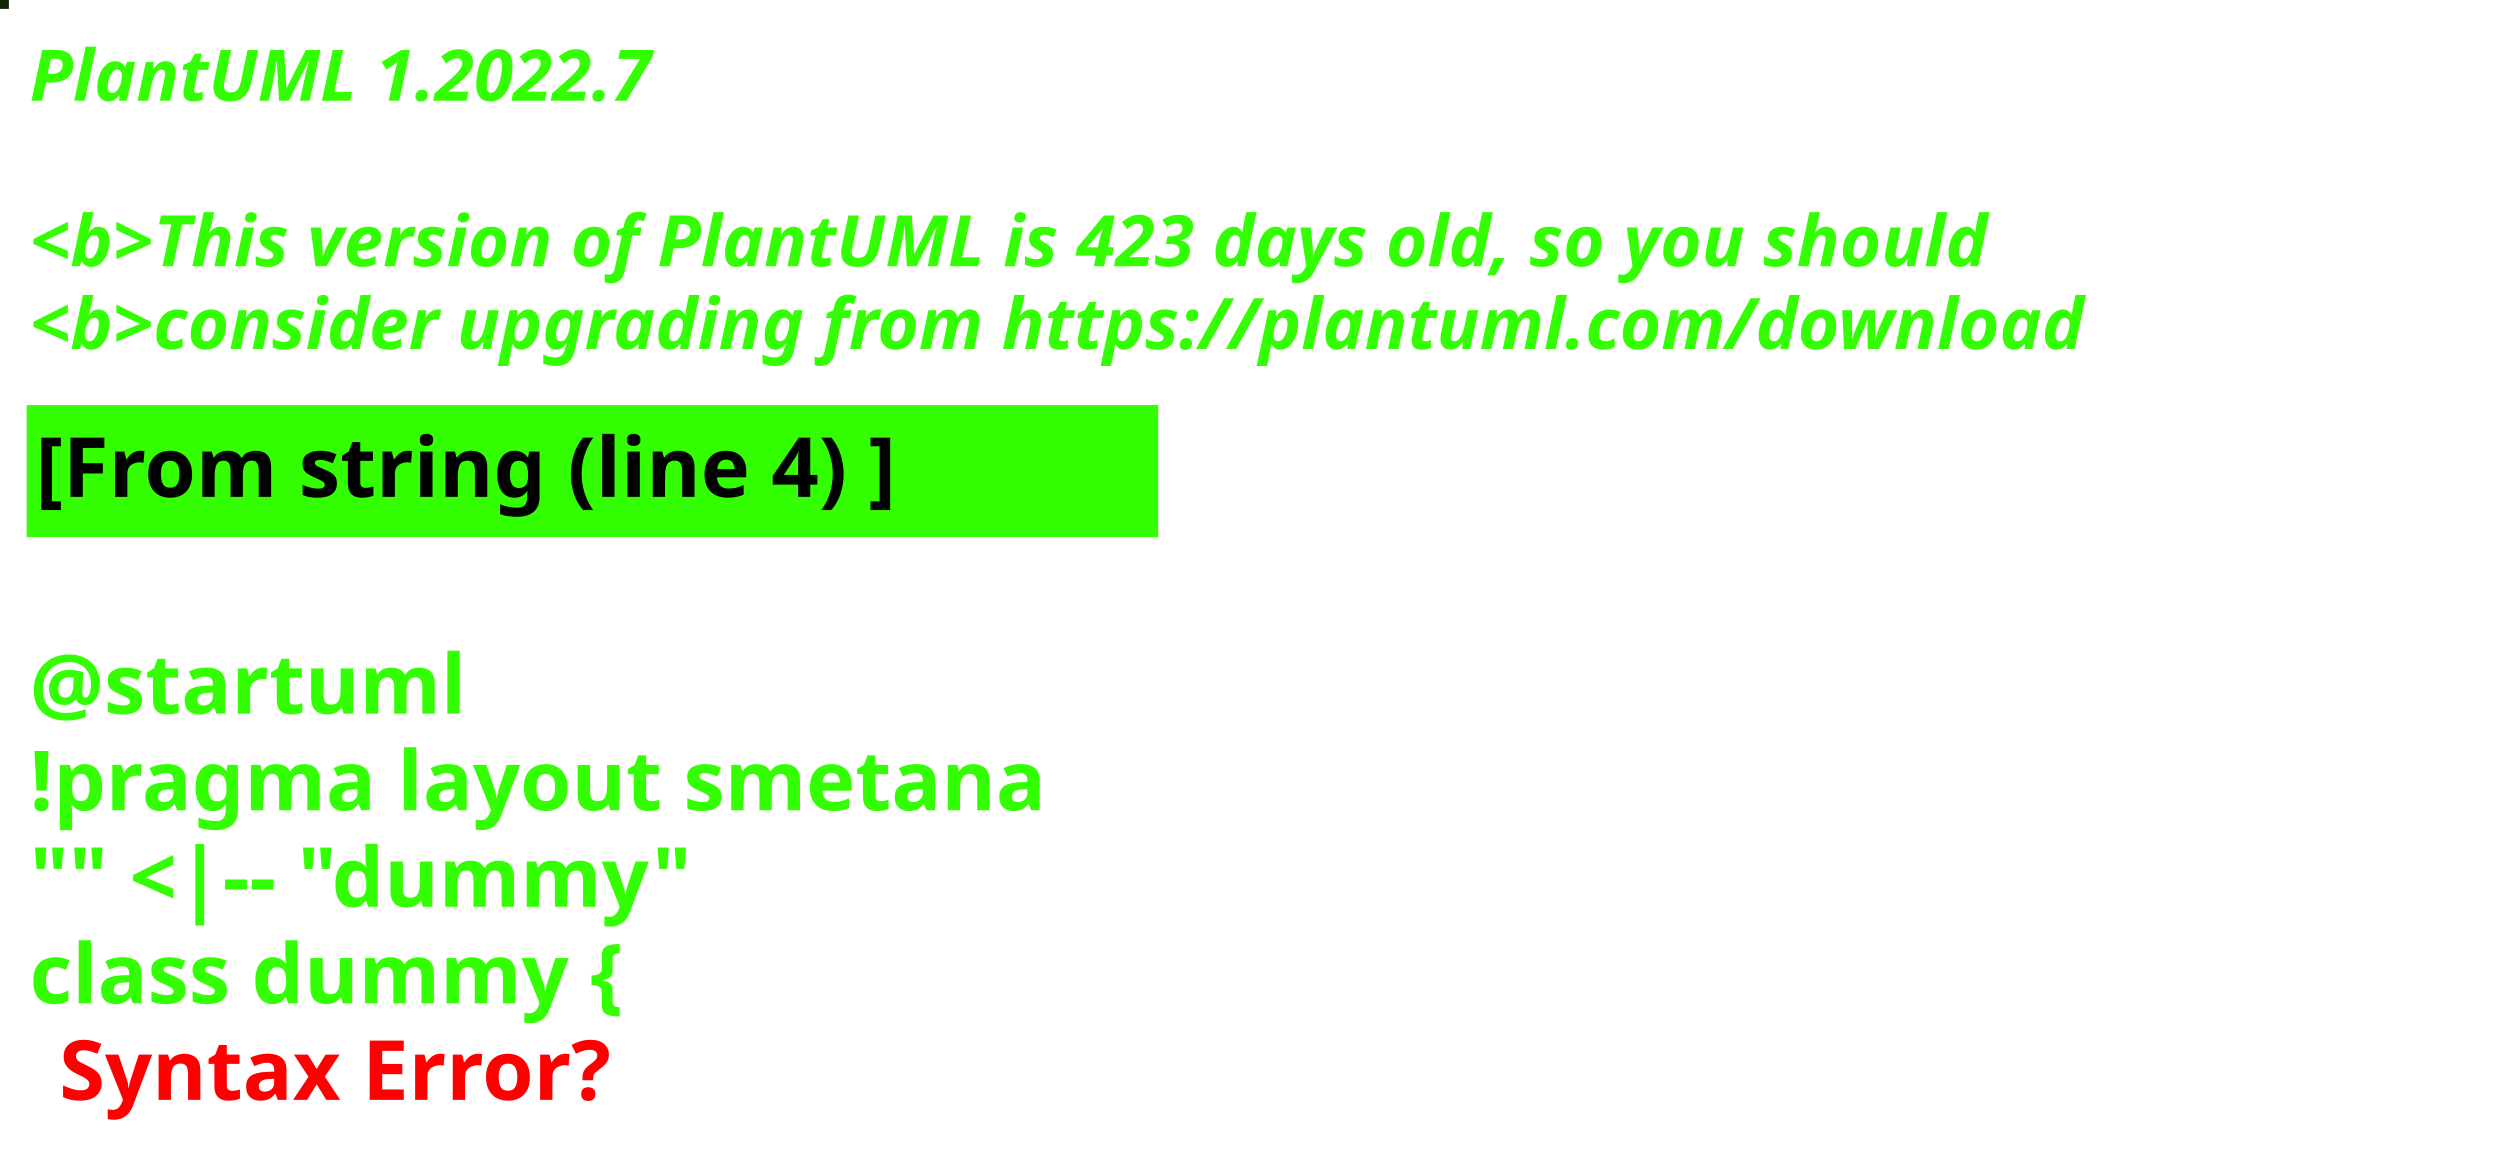
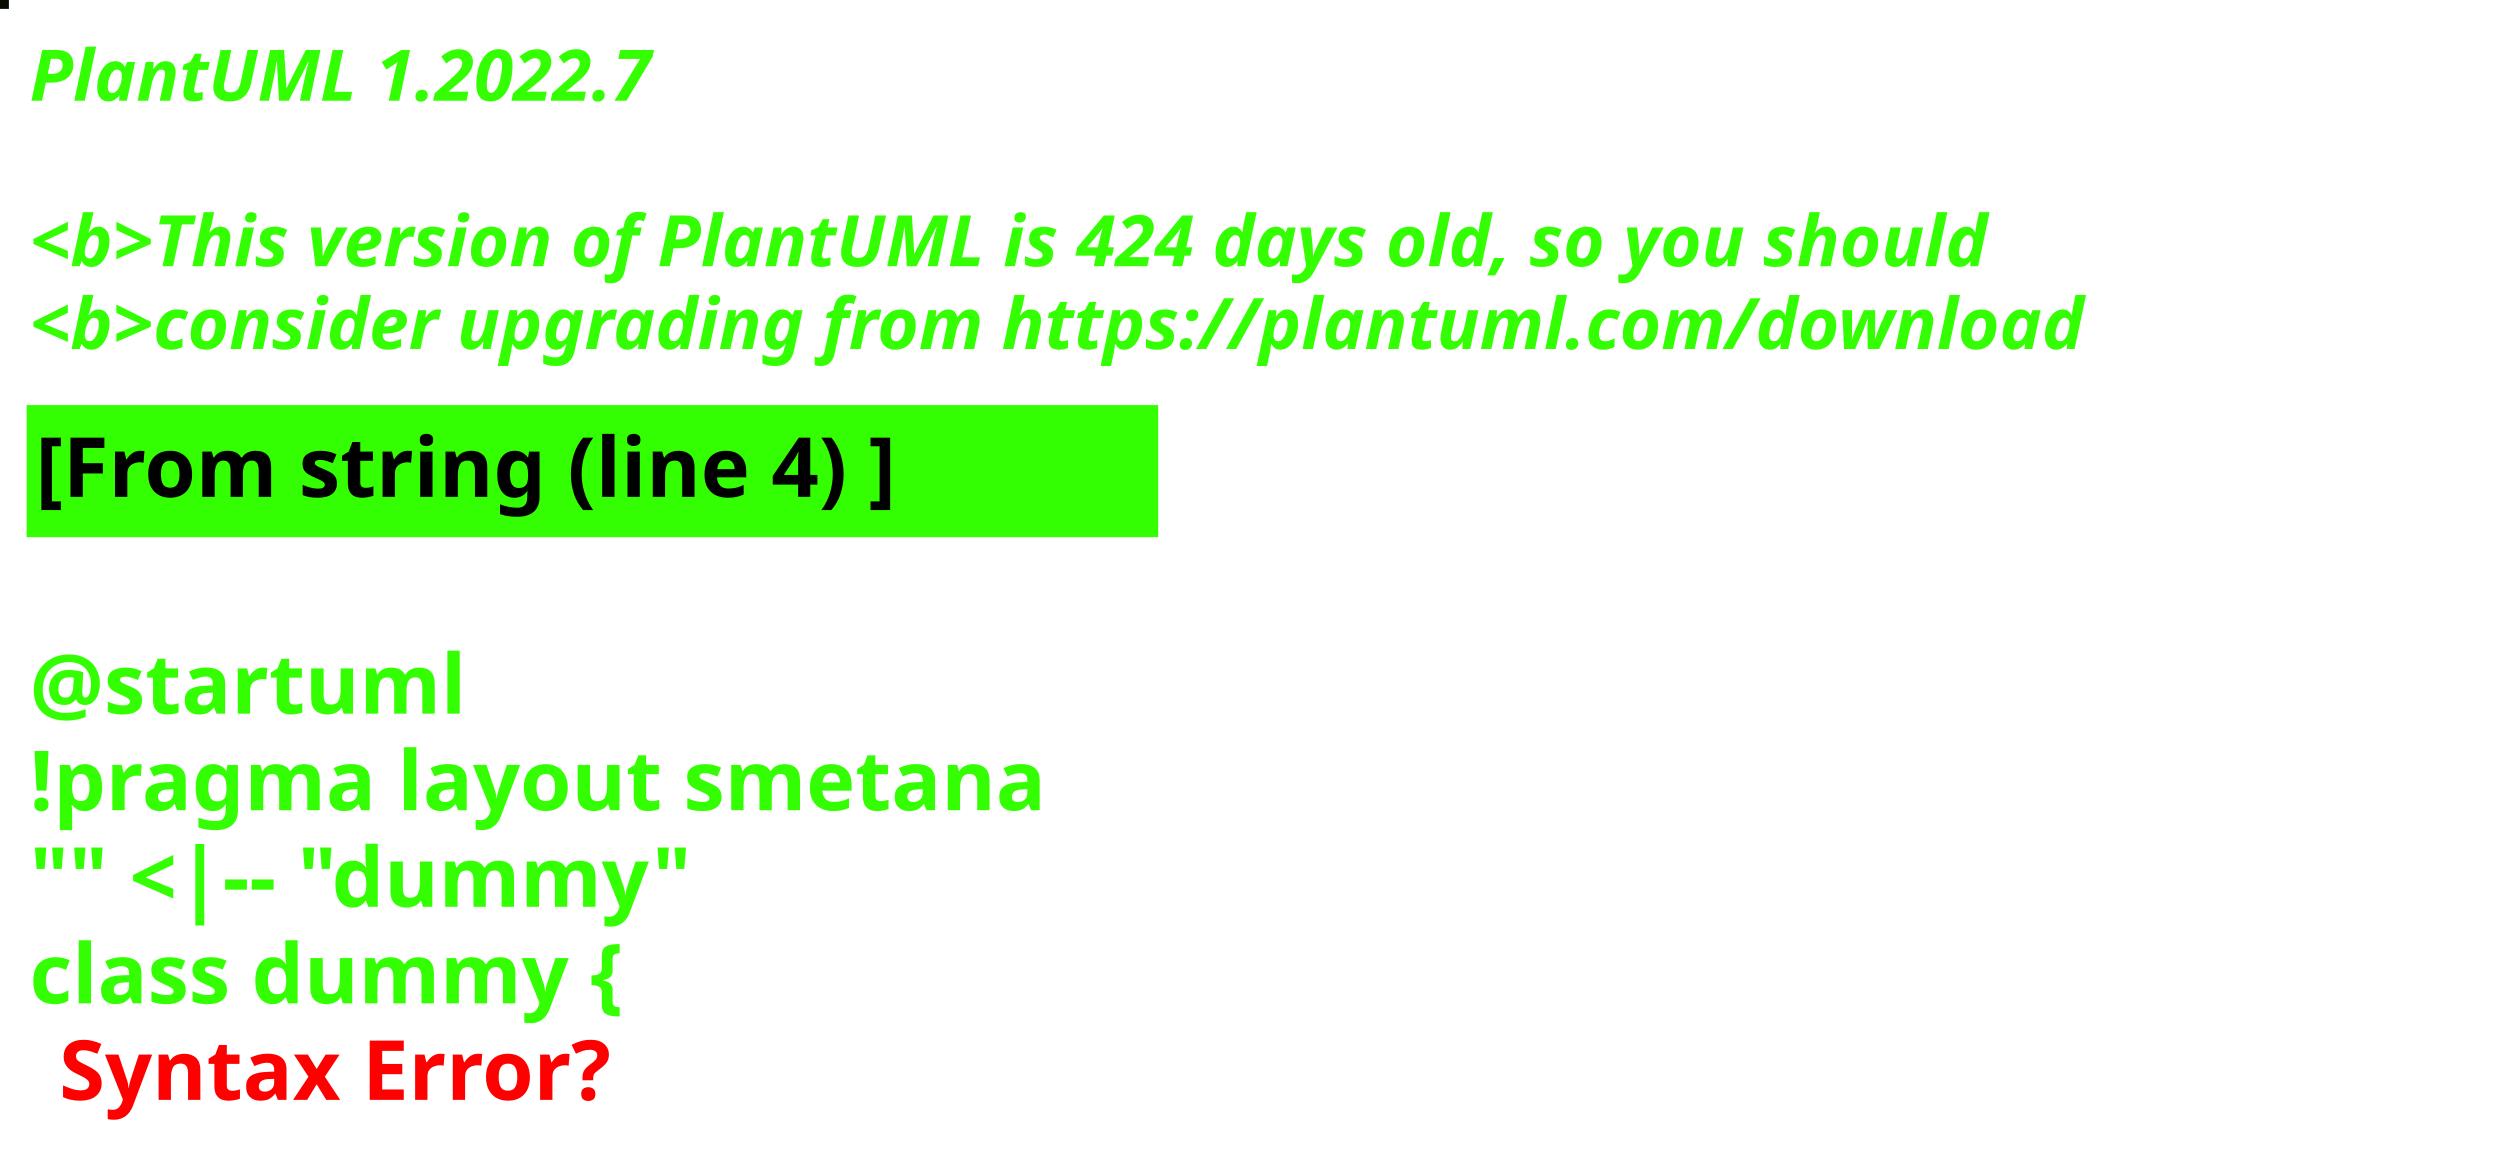
<svg xmlns="http://www.w3.org/2000/svg" contentStyleType="text/css" height="194px" preserveAspectRatio="none" style="width:422px;height:194px;background:#000000;" version="1.1" viewBox="0 0 422 194" width="422px" zoomAndPan="magnify">
  <defs />
  <g>
-     <rect fill="#132308" height="1" style="stroke:#132308;stroke-width:1.0;" width="1" x="0" y="0" />
+     <rect fill="#060C01" height="1" style="stroke:#060C01;stroke-width:1.0;" width="1" x="0" y="0" />
    <text fill="#33FF02" font-family="sans-serif" font-size="12" font-style="italic" font-weight="bold" lengthAdjust="spacing" textLength="127" x="5" y="17">PlantUML 1.2022.7</text>
    <text fill="#33FF02" font-family="sans-serif" font-size="12" font-style="italic" font-weight="bold" lengthAdjust="spacing" textLength="4" x="5" y="30.969"> </text>
-     <text fill="#33FF02" font-family="sans-serif" font-size="12" font-style="italic" font-weight="bold" lengthAdjust="spacing" textLength="399" x="5" y="44.938">&lt;b&gt;This version of PlantUML is 423 days old, so you should</text>
+     <text fill="#33FF02" font-family="sans-serif" font-size="12" font-style="italic" font-weight="bold" lengthAdjust="spacing" textLength="399" x="5" y="44.938">&lt;b&gt;This version of PlantUML is 424 days old, so you should</text>
    <text fill="#33FF02" font-family="sans-serif" font-size="12" font-style="italic" font-weight="bold" lengthAdjust="spacing" textLength="408" x="5" y="58.906">&lt;b&gt;consider upgrading from https://plantuml.com/download</text>
    <rect fill="#33FF02" height="21.297" style="stroke:#33FF02;stroke-width:1.0;" width="190" x="5" y="68.875" />
    <text fill="#000000" font-family="sans-serif" font-size="14" font-weight="bold" lengthAdjust="spacing" textLength="168" x="6" y="83.875">[From string (line 4) ]</text>
    <text fill="#33FF02" font-family="sans-serif" font-size="14" font-weight="bold" lengthAdjust="spacing" textLength="5" x="5" y="104.172"> </text>
    <text fill="#33FF02" font-family="sans-serif" font-size="14" font-weight="bold" lengthAdjust="spacing" textLength="79" x="5" y="120.469">@startuml</text>
    <text fill="#33FF02" font-family="sans-serif" font-size="14" font-weight="bold" lengthAdjust="spacing" textLength="190" x="5" y="136.766">!pragma layout smetana</text>
    <text fill="#33FF02" font-family="sans-serif" font-size="14" font-weight="bold" lengthAdjust="spacing" textLength="124" x="5" y="153.062">"" &lt;|-- "dummy"</text>
    <text fill="#33FF02" font-family="sans-serif" font-size="14" font-weight="bold" lengthAdjust="spacing" text-decoration="wavy underline" textLength="117" x="5" y="169.359">class dummy {</text>
    <text fill="#FF0000" font-family="sans-serif" font-size="14" font-weight="bold" lengthAdjust="spacing" textLength="106" x="10" y="185.656">Syntax Error?</text>
  </g>
</svg>
